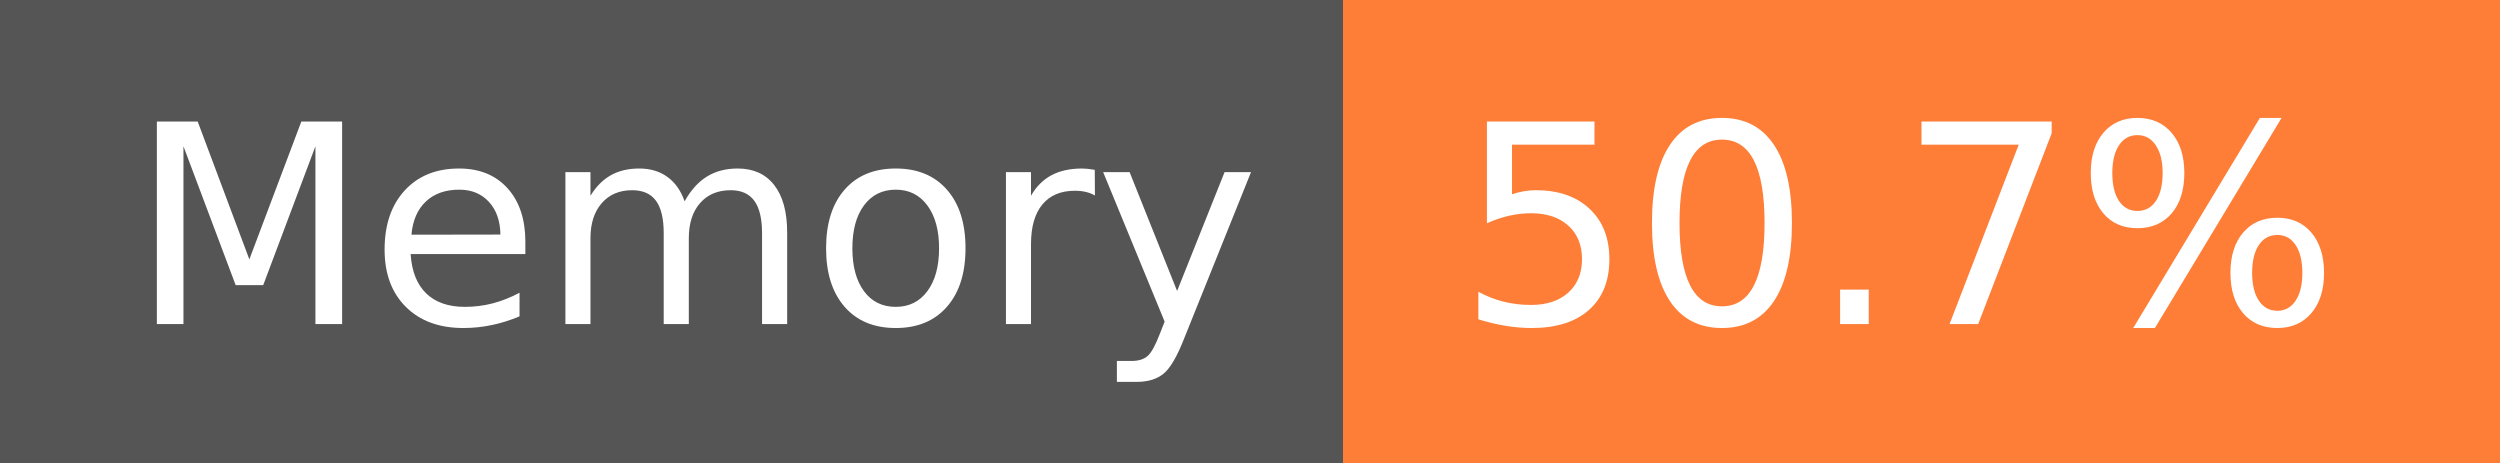
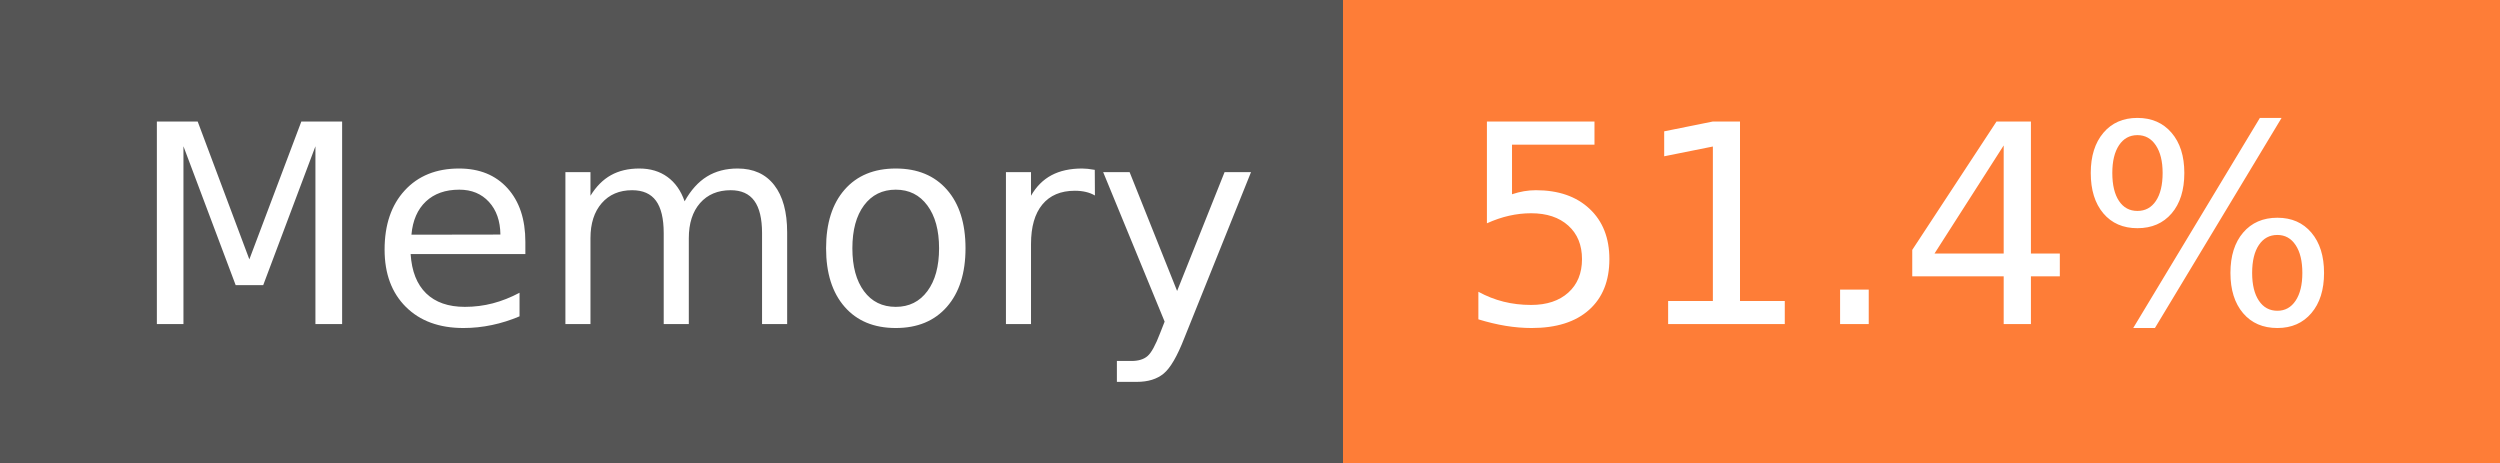
- <svg xmlns="http://www.w3.org/2000/svg" width="108" height="20" role="img" aria-label="Memory: 50.7%">
+ <svg xmlns="http://www.w3.org/2000/svg" width="108" height="20" role="img" aria-label="Memory: 51.4%">
  <g shape-rendering="crispEdges">
    <rect width="58" height="20" fill="#555" />
    <rect x="58" width="50" height="20" fill="#fe7d37" />
  </g>
  <g fill="#fff" text-anchor="middle" font-family="Verdana,Geneva,DejaVu Sans,sans-serif" text-rendering="geometricPrecision" font-size="120">
    <text x="300" y="140" transform="scale(.1)" fill="#fff" textLength="466">Memory</text>
-     <text x="820" y="140" transform="scale(.1)" fill="#fff" textLength="390">50.7%</text>
+     <text x="820" y="140" transform="scale(.1)" fill="#fff" textLength="390">51.4%</text>
  </g>
</svg>
